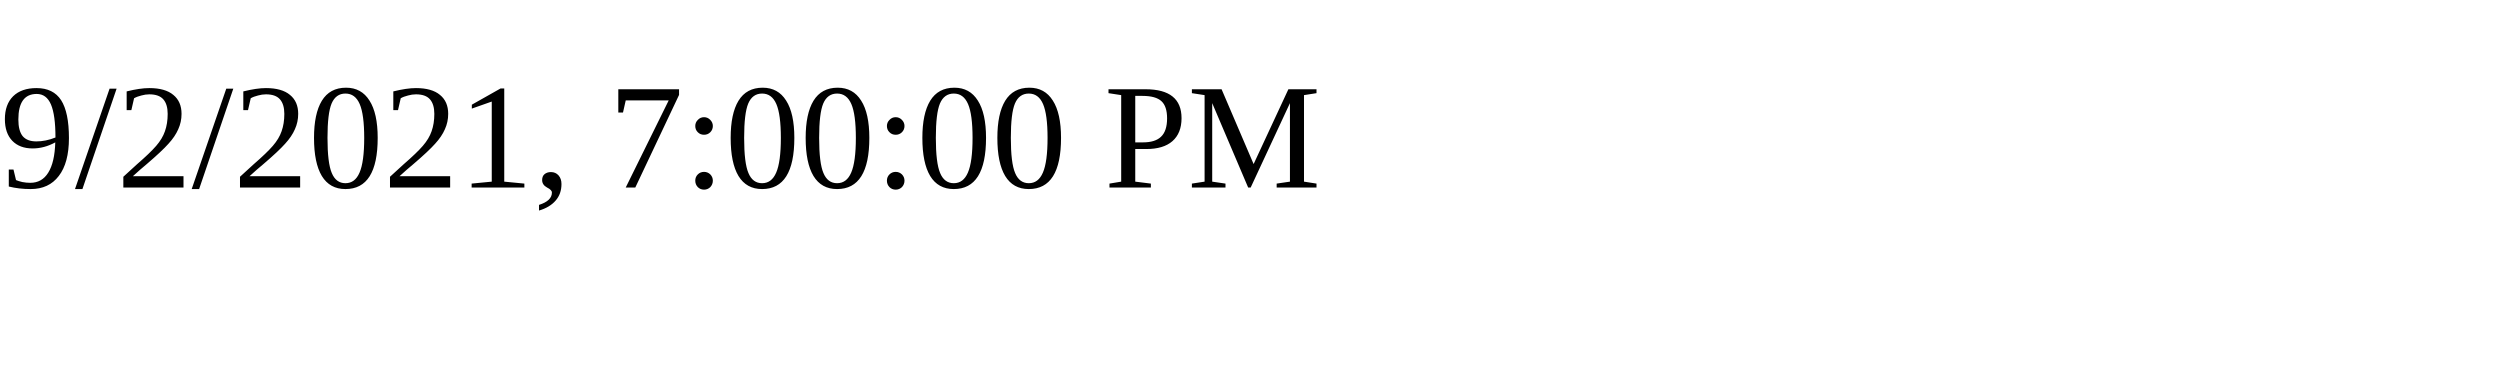
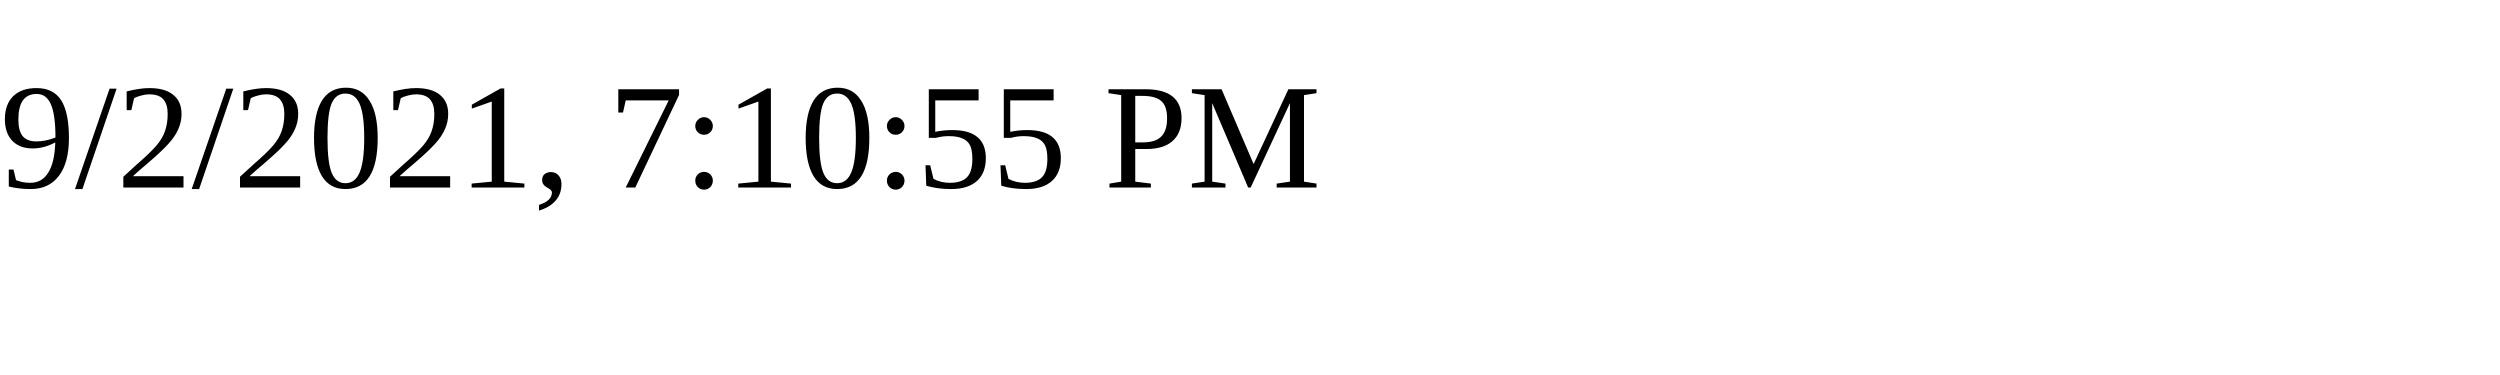
<svg xmlns="http://www.w3.org/2000/svg" height="30" width="200">
-   <text x="0" y="15">9/2/2021, 7:00:00 PM</text>
+   <text x="0" y="15">9/2/2021, 7:10:55 PM</text>
</svg>
